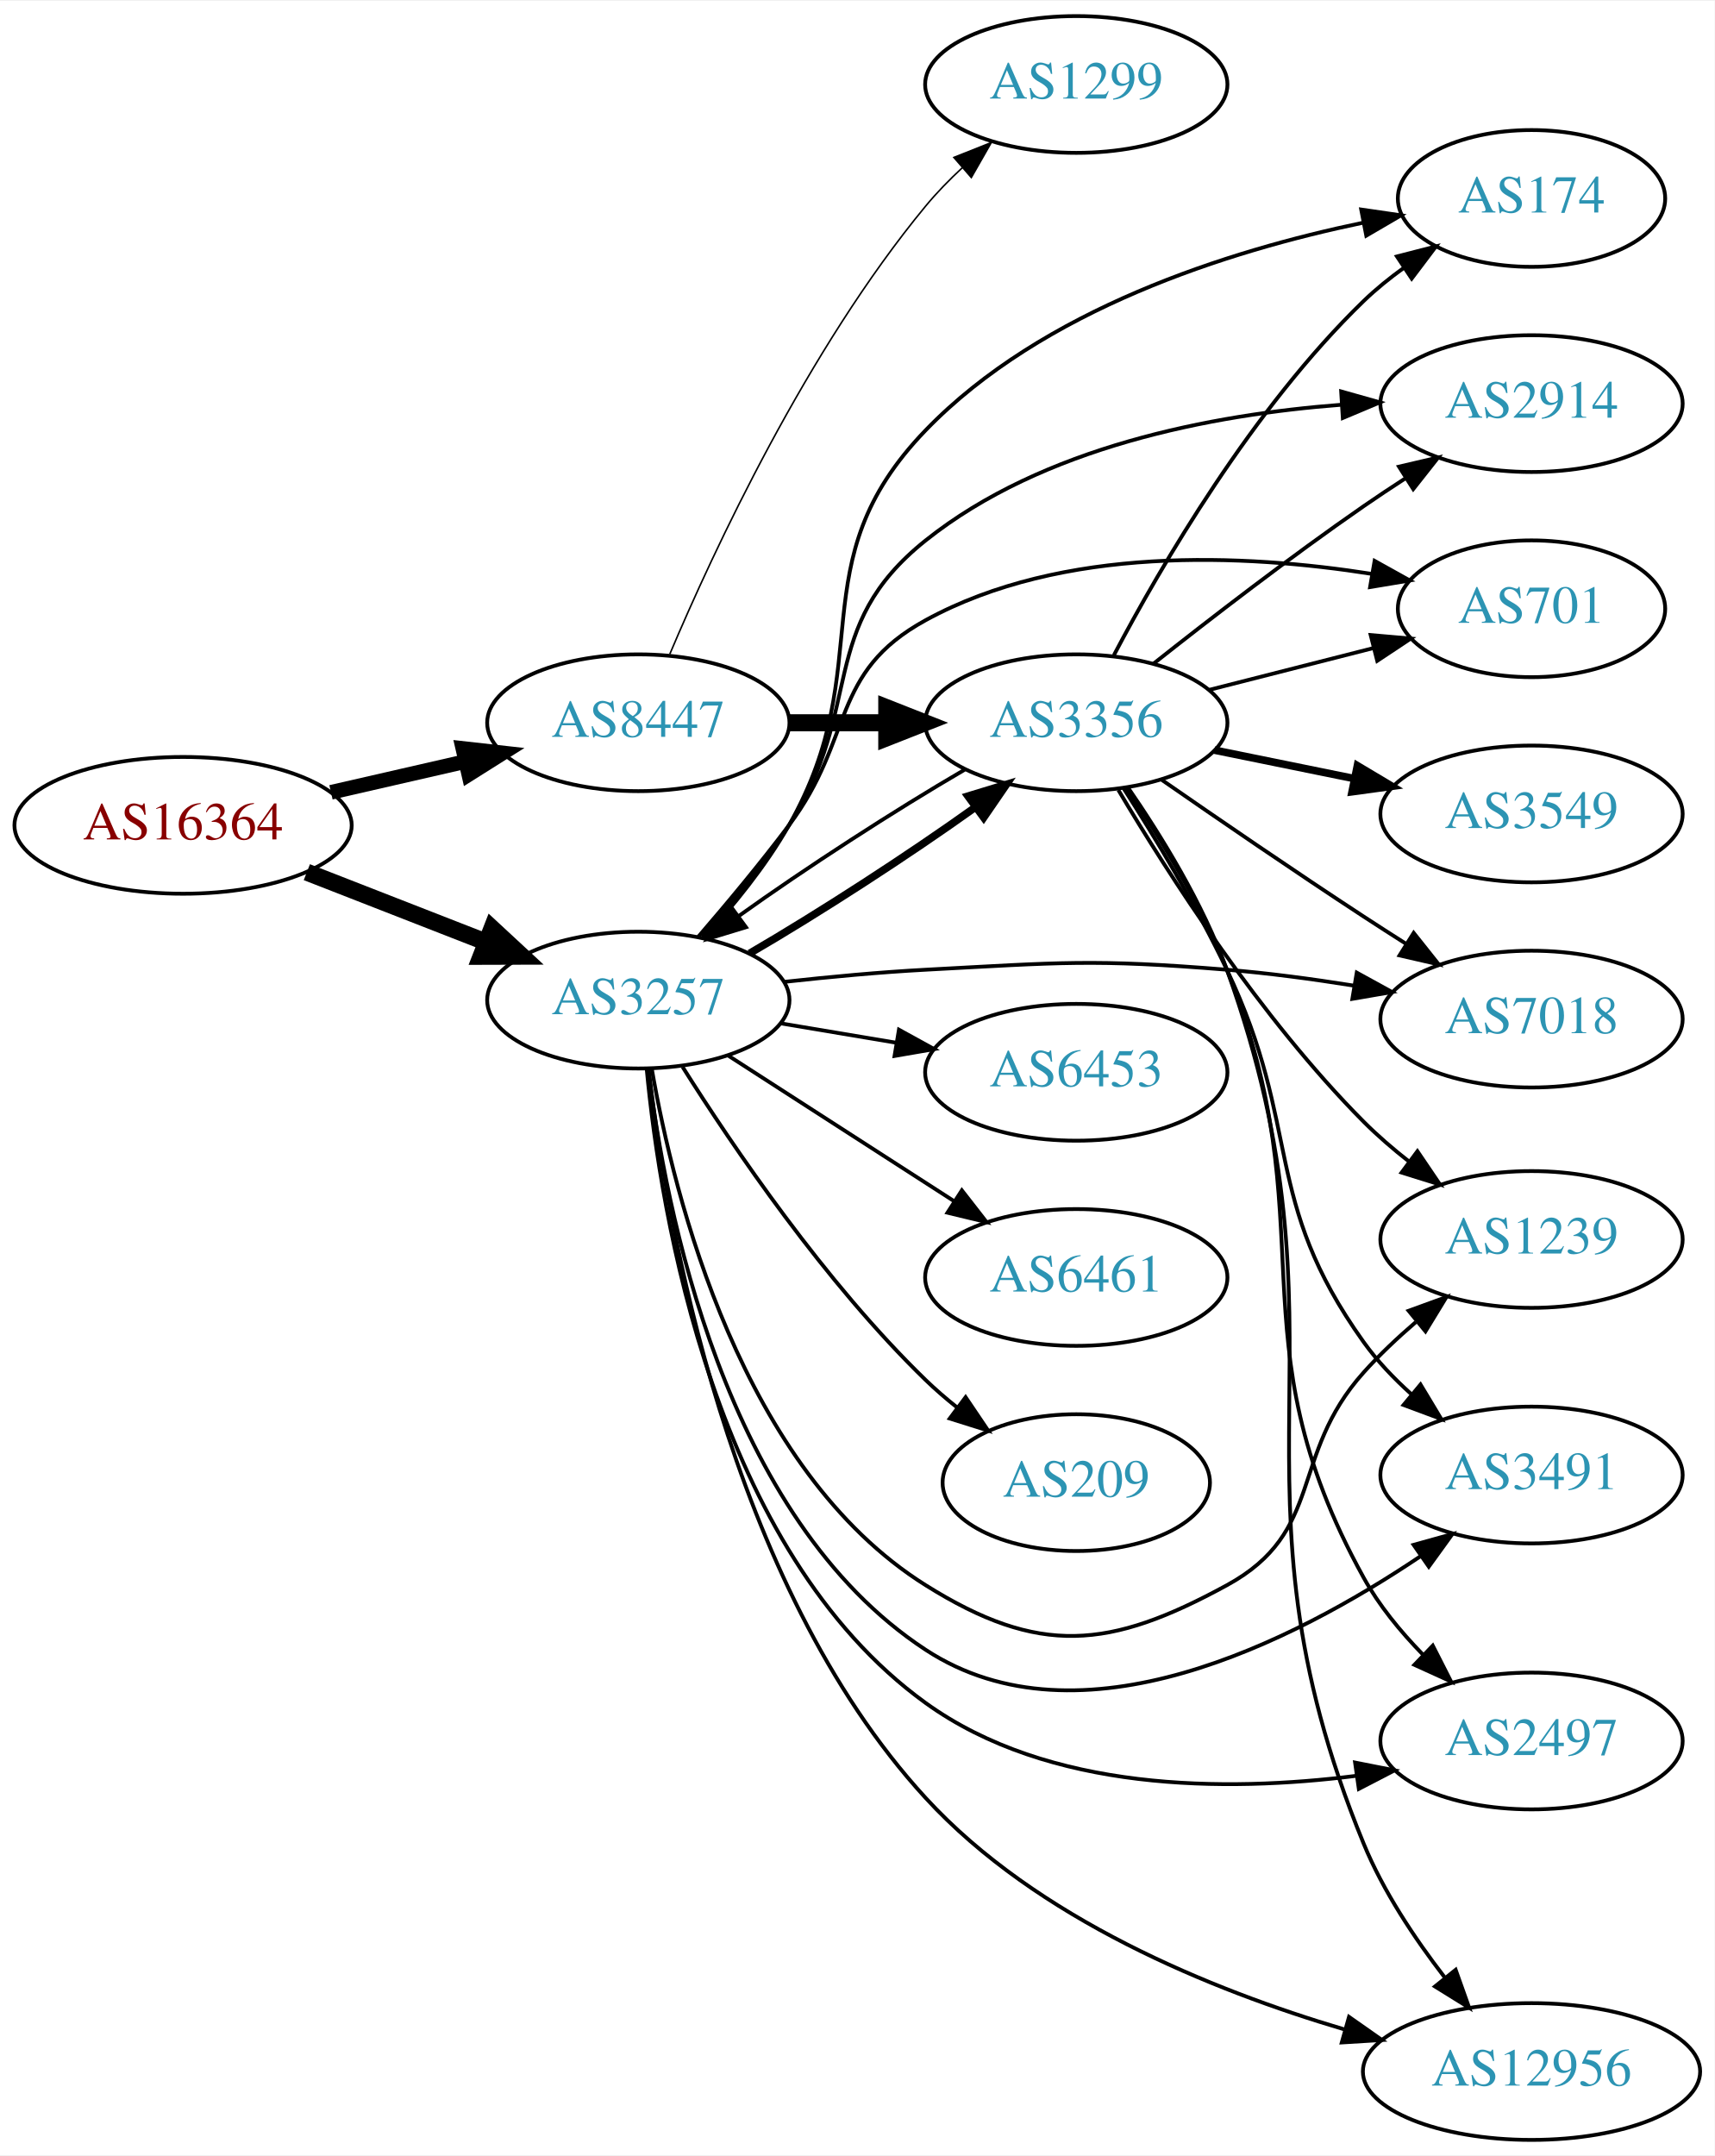
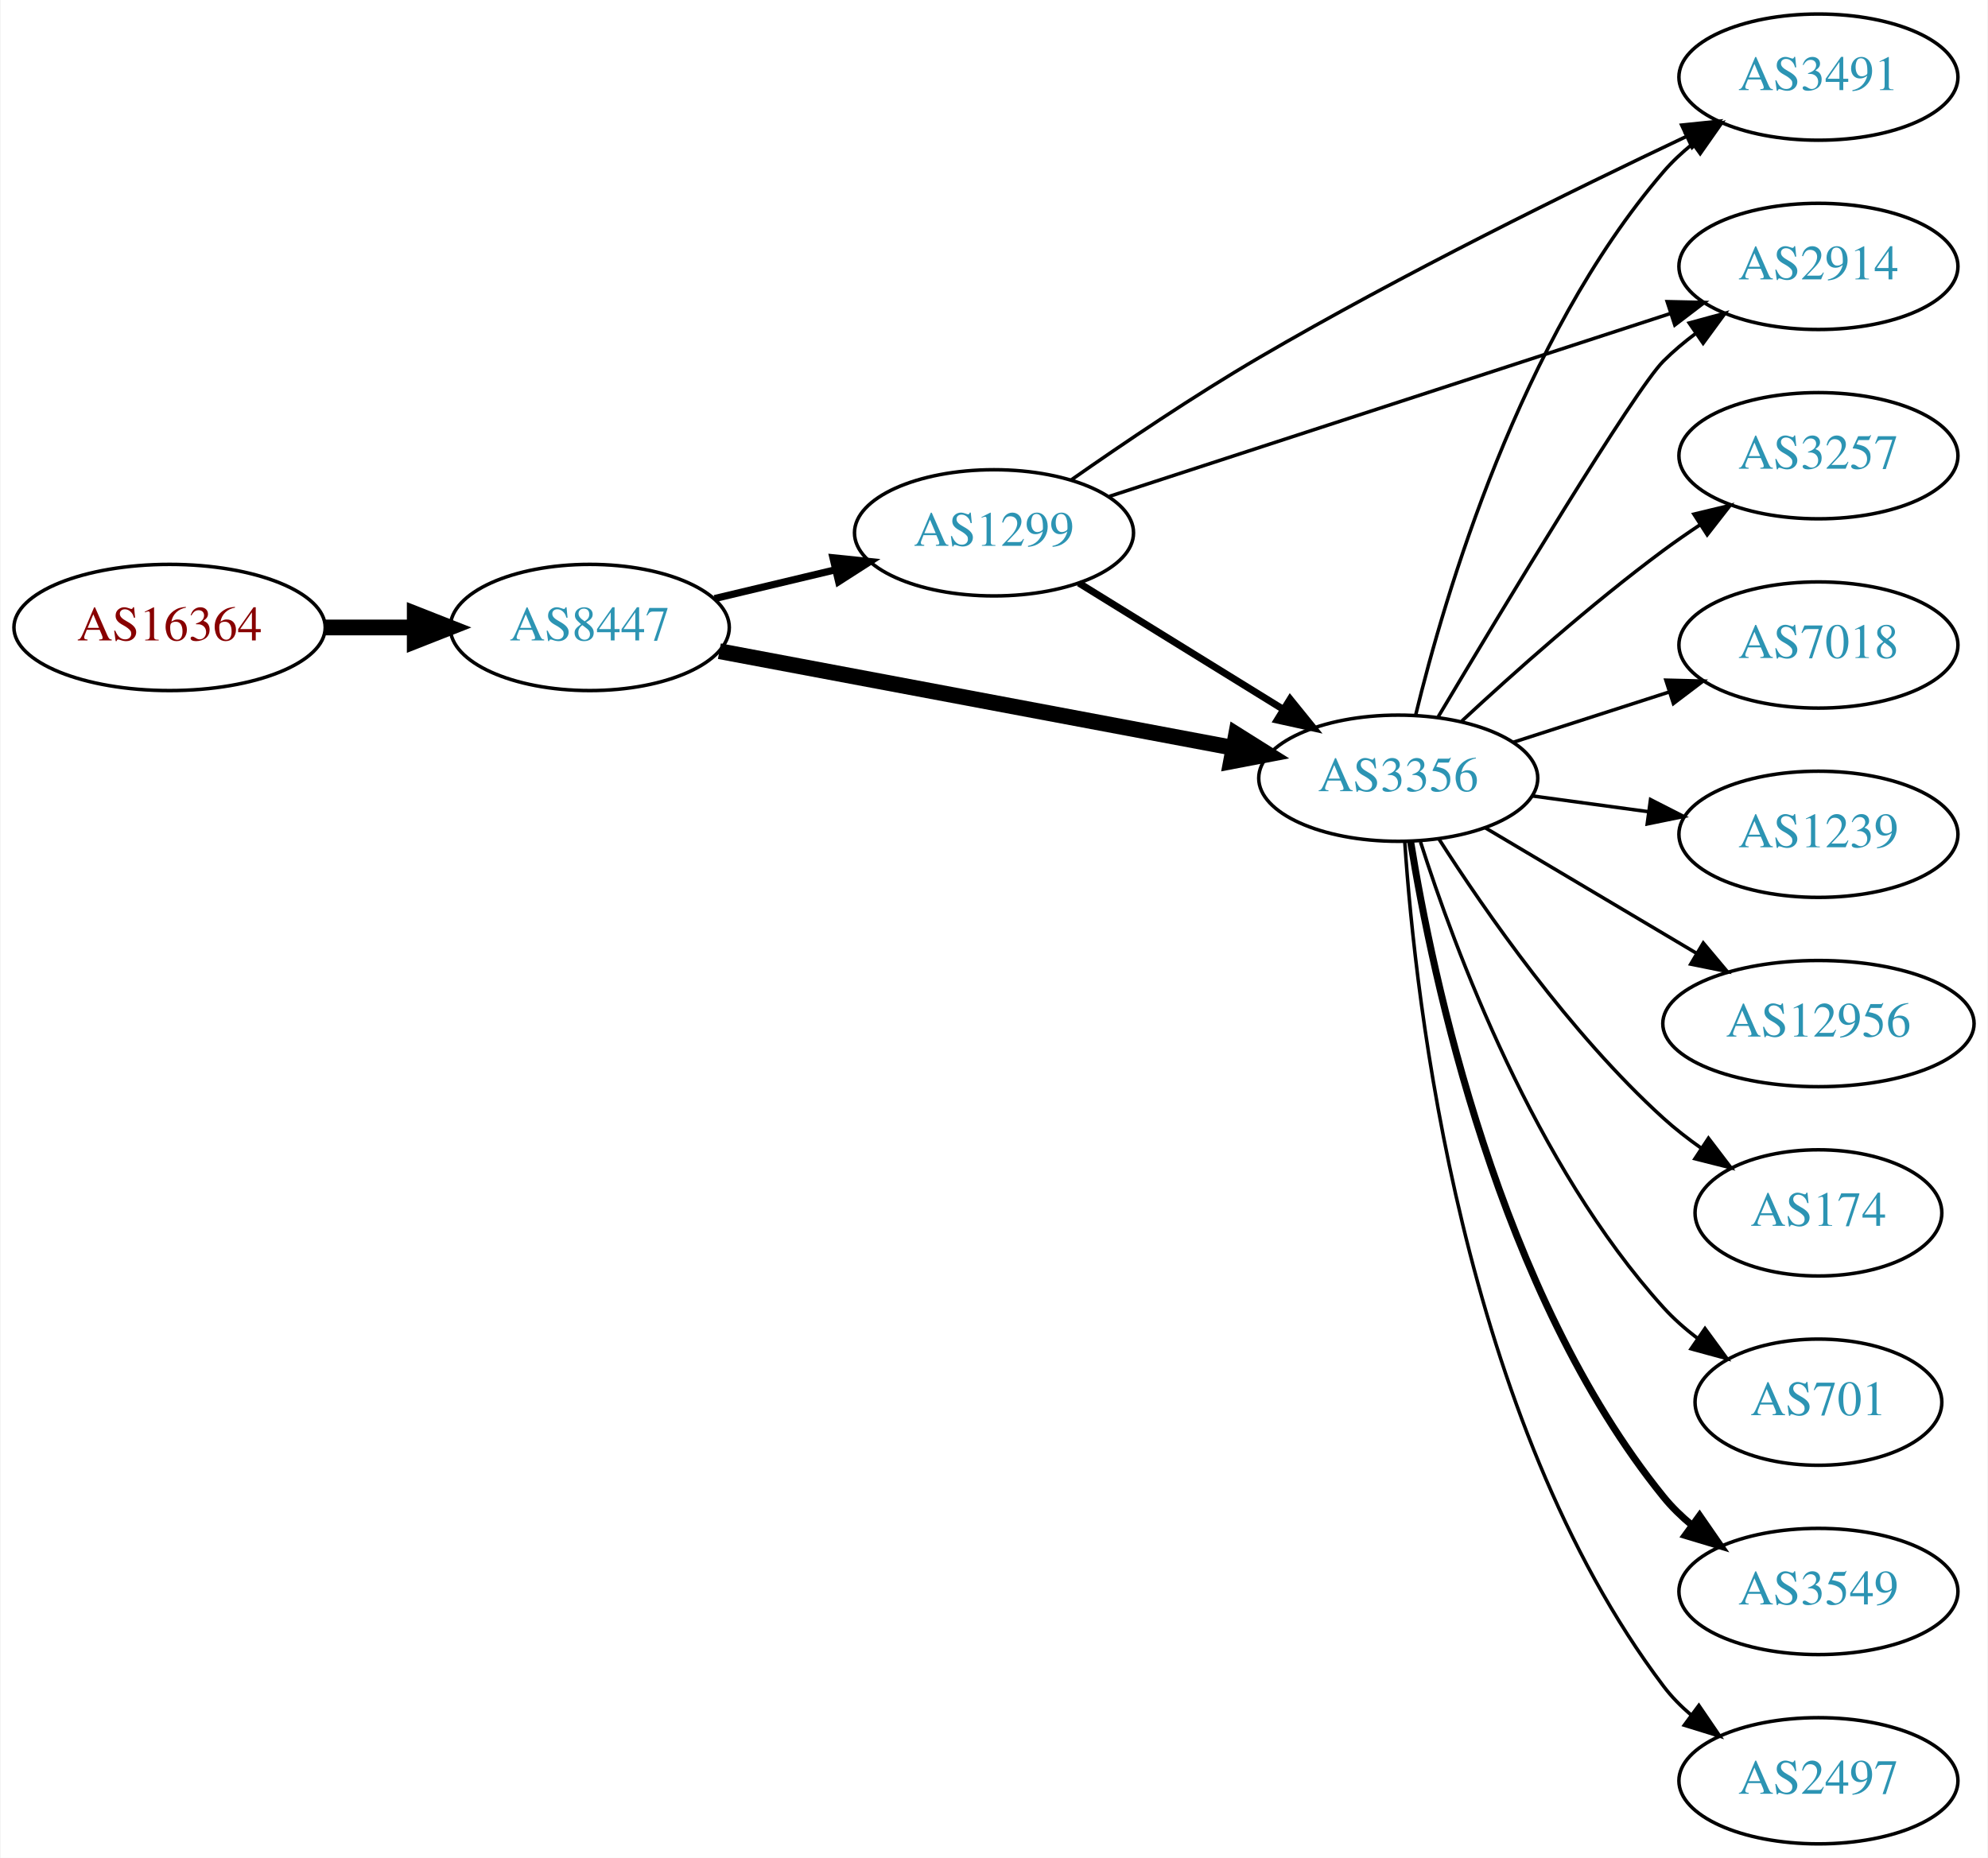
- <svg xmlns="http://www.w3.org/2000/svg" xmlns:xlink="http://www.w3.org/1999/xlink" width="451pt" height="567pt" viewBox="0.00 0.00 451.37 567.00">
-   <g id="graph0" class="graph" transform="scale(1 1) rotate(0) translate(4 563)">
-     <polygon fill="white" stroke="none" points="-4,4 -4,-563 447.37,-563 447.37,4 -4,4" />
+ <svg xmlns="http://www.w3.org/2000/svg" xmlns:xlink="http://www.w3.org/1999/xlink" width="567pt" height="530pt" viewBox="0.00 0.00 566.66 530.00">
+   <g id="graph0" class="graph" transform="scale(1 1) rotate(0) translate(4 526)">
+     <polygon fill="white" stroke="none" points="-4,4 -4,-526 562.663,-526 562.663,4 -4,4" />
    <g id="node1" class="node">
      <g id="a_node1">
        <a xlink:href="/asn/16364" xlink:title="AS16364 ~ Sony DADC Europe Limited [AT]">
-           <ellipse fill="#ffffff" stroke="black" cx="44.196" cy="-346" rx="44.393" ry="18" />
-           <text text-anchor="middle" x="44.196" y="-342.3" font-family="Times,serif" font-size="14.00" fill="#880000">AS16364</text>
+           <ellipse fill="#ffffff" stroke="black" cx="44.196" cy="-347" rx="44.393" ry="18" />
+           <text text-anchor="middle" x="44.196" y="-343.3" font-family="Times,serif" font-size="14.00" fill="#880000">AS16364</text>
        </a>
      </g>
    </g>
    <g id="node2" class="node">
      <g id="a_node2">
-         <a xlink:href="/asn/3257" xlink:title="AS3257 ~ GTT [DE]">
-           <ellipse fill="#ffffff" stroke="black" cx="164.039" cy="-300" rx="39.794" ry="18" />
-           <text text-anchor="middle" x="164.039" y="-296.3" font-family="Times,serif" font-size="14.00" fill="#2c94b3">AS3257</text>
+         <a xlink:href="/asn/8447" xlink:title="AS8447 ~ A1 Telekom Austria AG [AT]">
+           <ellipse fill="#ffffff" stroke="black" cx="164.039" cy="-347" rx="39.794" ry="18" />
+           <text text-anchor="middle" x="164.039" y="-343.3" font-family="Times,serif" font-size="14.00" fill="#2c94b3">AS8447</text>
        </a>
      </g>
    </g>
    <g id="edge1" class="edge">
-       <path fill="none" stroke="black" stroke-width="4.5" d="M76.776,-333.673C91.205,-328.04 108.444,-321.311 123.706,-315.354" />
-       <polygon fill="black" stroke="black" stroke-width="4.5" points="125.516,-318.874 133.399,-311.57 122.652,-311.538 125.516,-318.874" />
+       <path fill="none" stroke="black" stroke-width="4.5" d="M88.407,-347C96.72,-347 105.482,-347 113.965,-347" />
+       <polygon fill="black" stroke="black" stroke-width="4.5" points="114.123,-350.938 124.123,-347 114.123,-343.063 114.123,-350.938" />
    </g>
    <g id="node3" class="node">
      <g id="a_node3">
-         <a xlink:href="/asn/8447" xlink:title="AS8447 ~ A1 Telekom Austria AG [AT]">
-           <ellipse fill="#ffffff" stroke="black" cx="164.039" cy="-373" rx="39.794" ry="18" />
-           <text text-anchor="middle" x="164.039" y="-369.3" font-family="Times,serif" font-size="14.00" fill="#2c94b3">AS8447</text>
+         <a xlink:href="/asn/3356" xlink:title="AS3356 ~ Level 3 Parent, LLC [US]">
+           <ellipse fill="#ffffff" stroke="black" cx="394.625" cy="-304" rx="39.794" ry="18" />
+           <text text-anchor="middle" x="394.625" y="-300.3" font-family="Times,serif" font-size="14.00" fill="#2c94b3">AS3356</text>
        </a>
      </g>
    </g>
    <g id="edge2" class="edge">
-       <path fill="none" stroke="black" stroke-width="3.857" d="M83.131,-354.692C94.371,-357.267 106.784,-360.111 118.407,-362.774" />
-       <polygon fill="black" stroke="black" stroke-width="3.857" points="117.84,-366.235 128.369,-365.057 119.403,-359.412 117.84,-366.235" />
+       <path fill="none" stroke="black" stroke-width="4.5" d="M201.007,-340.234C240.582,-332.789 304.297,-320.804 347.514,-312.674" />
+       <polygon fill="black" stroke="black" stroke-width="4.5" points="348.39,-316.516 357.489,-310.798 346.934,-308.777 348.39,-316.516" />
    </g>
    <g id="node4" class="node">
      <g id="a_node4">
-         <a xlink:href="/asn/2914" xlink:title="AS2914 ~ NTT America, Inc. [US]">
-           <ellipse fill="#ffffff" stroke="black" cx="399.174" cy="-457" rx="39.794" ry="18" />
-           <text text-anchor="middle" x="399.174" y="-453.3" font-family="Times,serif" font-size="14.00" fill="#2c94b3">AS2914</text>
+         <a xlink:href="/asn/1299" xlink:title="AS1299 ~ Telia Carrier [EU]">
+           <ellipse fill="#ffffff" stroke="black" cx="279.332" cy="-374" rx="39.794" ry="18" />
+           <text text-anchor="middle" x="279.332" y="-370.3" font-family="Times,serif" font-size="14.00" fill="#2c94b3">AS1299</text>
        </a>
      </g>
    </g>
    <g id="edge3" class="edge">
-       <path fill="none" stroke="black" d="M180.803,-316.675C188.279,-325.078 197.011,-335.659 203.685,-346 223.735,-377.066 210.78,-397.943 239.685,-421 270.57,-445.636 315.081,-454.092 349.074,-456.698" />
-       <polygon fill="black" stroke="black" points="349.062,-460.204 359.259,-457.33 349.495,-453.217 349.062,-460.204" />
+       <path fill="none" stroke="black" stroke-width="2.045" d="M199.646,-355.248C210.517,-357.838 222.671,-360.735 234.114,-363.462" />
+       <polygon fill="black" stroke="black" stroke-width="2.045" points="233.397,-366.889 243.936,-365.803 235.02,-360.08 233.397,-366.889" />
    </g>
    <g id="node5" class="node">
      <g id="a_node5">
-         <a xlink:href="/asn/701" xlink:title="AS701 ~ UUNET [US]">
-           <ellipse fill="#ffffff" stroke="black" cx="399.174" cy="-403" rx="35.194" ry="18" />
-           <text text-anchor="middle" x="399.174" y="-399.3" font-family="Times,serif" font-size="14.00" fill="#2c94b3">AS701</text>
+         <a xlink:href="/asn/3549" xlink:title="AS3549 ~ Level 3 Parent, LLC [US]">
+           <ellipse fill="#ffffff" stroke="black" cx="514.467" cy="-72" rx="39.794" ry="18" />
+           <text text-anchor="middle" x="514.467" y="-68.3" font-family="Times,serif" font-size="14.00" fill="#2c94b3">AS3549</text>
        </a>
      </g>
    </g>
    <g id="edge4" class="edge">
-       <path fill="none" stroke="black" d="M179.814,-316.675C187.216,-325.252 196.176,-335.986 203.685,-346 220.989,-369.078 214.384,-386.149 239.685,-400 275.673,-419.7 323.493,-417.474 357.16,-412.177" />
-       <polygon fill="black" stroke="black" points="357.867,-415.607 367.126,-410.455 356.676,-408.709 357.867,-415.607" />
+       <path fill="none" stroke="black" stroke-width="2" d="M398.162,-285.885C404.327,-247.583 423.194,-157.135 470.271,-99 472.636,-96.079 475.407,-93.384 478.383,-90.92" />
+       <polygon fill="black" stroke="black" stroke-width="2" points="480.574,-93.654 486.603,-84.941 476.457,-87.993 480.574,-93.654" />
    </g>
    <g id="node6" class="node">
      <g id="a_node6">
-         <a xlink:href="/asn/7018" xlink:title="AS7018 ~ AT&amp;T Services, Inc. [US]">
-           <ellipse fill="#ffffff" stroke="black" cx="399.174" cy="-295" rx="39.794" ry="18" />
-           <text text-anchor="middle" x="399.174" y="-291.3" font-family="Times,serif" font-size="14.00" fill="#2c94b3">AS7018</text>
+         <a xlink:href="/asn/2914" xlink:title="AS2914 ~ NTT America, Inc. [US]">
+           <ellipse fill="#ffffff" stroke="black" cx="514.467" cy="-450" rx="39.794" ry="18" />
+           <text text-anchor="middle" x="514.467" y="-446.3" font-family="Times,serif" font-size="14.00" fill="#2c94b3">AS2914</text>
        </a>
      </g>
    </g>
    <g id="edge5" class="edge">
-       <path fill="none" stroke="black" d="M202.567,-304.813C214.42,-306.121 227.581,-307.353 239.685,-308 274.876,-309.88 283.853,-310.864 318.978,-308 329.818,-307.116 341.41,-305.563 352.288,-303.83" />
-       <polygon fill="black" stroke="black" points="353.165,-307.232 362.45,-302.13 352.01,-300.328 353.165,-307.232" />
+       <path fill="none" stroke="black" d="M406.024,-321.528C424.534,-352.58 462.03,-414.772 470.271,-423 473.078,-425.802 476.226,-428.451 479.511,-430.914" />
+       <polygon fill="black" stroke="black" points="477.616,-433.859 487.84,-436.637 481.58,-428.089 477.616,-433.859" />
    </g>
    <g id="node7" class="node">
      <g id="a_node7">
-         <a xlink:href="/asn/1239" xlink:title="AS1239 ~ Sprint [US]">
-           <ellipse fill="#ffffff" stroke="black" cx="399.174" cy="-237" rx="39.794" ry="18" />
-           <text text-anchor="middle" x="399.174" y="-233.3" font-family="Times,serif" font-size="14.00" fill="#2c94b3">AS1239</text>
+         <a xlink:href="/asn/2497" xlink:title="AS2497 ~ Internet Initiative Japan Inc. [JP]">
+           <ellipse fill="#ffffff" stroke="black" cx="514.467" cy="-18" rx="39.794" ry="18" />
+           <text text-anchor="middle" x="514.467" y="-14.3" font-family="Times,serif" font-size="14.00" fill="#2c94b3">AS2497</text>
        </a>
      </g>
    </g>
    <g id="edge6" class="edge">
-       <path fill="none" stroke="black" d="M167.593,-281.88C173.433,-248.142 191.218,-176.368 239.685,-146 269.549,-127.289 288.046,-129.113 318.978,-146 344.948,-160.178 335.234,-179.963 354.978,-202 359.104,-206.605 363.87,-211.097 368.698,-215.245" />
-       <polygon fill="black" stroke="black" points="366.822,-218.232 376.778,-221.858 371.256,-212.816 366.822,-218.232" />
+       <path fill="none" stroke="black" d="M396.496,-285.715C399.511,-240.426 412.774,-121.205 470.271,-45 472.535,-42 475.238,-39.251 478.171,-36.754" />
+       <polygon fill="black" stroke="black" points="480.365,-39.484 486.332,-30.729 476.208,-33.853 480.365,-39.484" />
    </g>
    <g id="node8" class="node">
      <g id="a_node8">
-         <a xlink:href="/asn/6461" xlink:title="AS6461 ~ Zayo Bandwidth [US]">
-           <ellipse fill="#ffffff" stroke="black" cx="279.332" cy="-227" rx="39.794" ry="18" />
-           <text text-anchor="middle" x="279.332" y="-223.3" font-family="Times,serif" font-size="14.00" fill="#2c94b3">AS6461</text>
+         <a xlink:href="/asn/3257" xlink:title="AS3257 ~ GTT [DE]">
+           <ellipse fill="#ffffff" stroke="black" cx="514.467" cy="-396" rx="39.794" ry="18" />
+           <text text-anchor="middle" x="514.467" y="-392.3" font-family="Times,serif" font-size="14.00" fill="#2c94b3">AS3257</text>
        </a>
      </g>
    </g>
    <g id="edge7" class="edge">
-       <path fill="none" stroke="black" d="M187.693,-285.403C204.751,-274.411 228.335,-259.215 247.17,-247.079" />
-       <polygon fill="black" stroke="black" points="249.206,-249.931 255.717,-241.572 245.415,-244.046 249.206,-249.931" />
+       <path fill="none" stroke="black" d="M412.767,-320.312C427.49,-333.979 449.558,-353.658 470.271,-369 473.629,-371.487 477.219,-373.976 480.841,-376.381" />
+       <polygon fill="black" stroke="black" points="478.953,-379.329 489.255,-381.801 482.744,-373.444 478.953,-379.329" />
    </g>
    <g id="node9" class="node">
      <g id="a_node9">
-         <a xlink:href="/asn/6453" xlink:title="AS6453 ~ TATA COMMUNICATIONS (AMERICA) INC [US]">
-           <ellipse fill="#ffffff" stroke="black" cx="279.332" cy="-281" rx="39.794" ry="18" />
-           <text text-anchor="middle" x="279.332" y="-277.3" font-family="Times,serif" font-size="14.00" fill="#2c94b3">AS6453</text>
+         <a xlink:href="/asn/7018" xlink:title="AS7018 ~ AT&amp;T Services, Inc. [US]">
+           <ellipse fill="#ffffff" stroke="black" cx="514.467" cy="-342" rx="39.794" ry="18" />
+           <text text-anchor="middle" x="514.467" y="-338.3" font-family="Times,serif" font-size="14.00" fill="#2c94b3">AS7018</text>
        </a>
      </g>
    </g>
    <g id="edge8" class="edge">
-       <path fill="none" stroke="black" d="M201.509,-293.884C211.212,-292.256 221.823,-290.477 231.978,-288.774" />
-       <polygon fill="black" stroke="black" points="232.646,-292.211 241.93,-287.105 231.489,-285.307 232.646,-292.211" />
+       <path fill="none" stroke="black" d="M427.514,-314.283C441.139,-318.677 457.224,-323.864 471.774,-328.555" />
+       <polygon fill="black" stroke="black" points="470.96,-331.97 481.552,-331.708 473.109,-325.308 470.96,-331.97" />
    </g>
    <g id="node10" class="node">
      <g id="a_node10">
-         <a xlink:href="/asn/3491" xlink:title="AS3491 ~ PCCW Global, Inc. [US]">
-           <ellipse fill="#ffffff" stroke="black" cx="399.174" cy="-175" rx="39.794" ry="18" />
-           <text text-anchor="middle" x="399.174" y="-171.3" font-family="Times,serif" font-size="14.00" fill="#2c94b3">AS3491</text>
+         <a xlink:href="/asn/1239" xlink:title="AS1239 ~ Sprint [US]">
+           <ellipse fill="#ffffff" stroke="black" cx="514.467" cy="-288" rx="39.794" ry="18" />
+           <text text-anchor="middle" x="514.467" y="-284.3" font-family="Times,serif" font-size="14.00" fill="#2c94b3">AS1239</text>
        </a>
      </g>
    </g>
    <g id="edge9" class="edge">
-       <path fill="none" stroke="black" d="M166.664,-281.954C171.028,-245.537 186.564,-163.773 239.685,-129 280.285,-102.423 336.534,-131.146 369.955,-153.63" />
-       <polygon fill="black" stroke="black" points="368.133,-156.626 378.341,-159.464 372.131,-150.88 368.133,-156.626" />
+       <path fill="none" stroke="black" d="M432.911,-298.938C443.442,-297.508 455.045,-295.932 466.085,-294.433" />
+       <polygon fill="black" stroke="black" points="466.581,-297.898 476.019,-293.084 465.639,-290.962 466.581,-297.898" />
    </g>
    <g id="node11" class="node">
      <g id="a_node11">
-         <a xlink:href="/asn/2497" xlink:title="AS2497 ~ Internet Initiative Japan Inc. [JP]">
-           <ellipse fill="#ffffff" stroke="black" cx="399.174" cy="-105" rx="39.794" ry="18" />
-           <text text-anchor="middle" x="399.174" y="-101.3" font-family="Times,serif" font-size="14.00" fill="#2c94b3">AS2497</text>
+         <a xlink:href="/asn/3491" xlink:title="AS3491 ~ PCCW Global, Inc. [US]">
+           <ellipse fill="#ffffff" stroke="black" cx="514.467" cy="-504" rx="39.794" ry="18" />
+           <text text-anchor="middle" x="514.467" y="-500.3" font-family="Times,serif" font-size="14.00" fill="#2c94b3">AS3491</text>
        </a>
      </g>
    </g>
    <g id="edge10" class="edge">
-       <path fill="none" stroke="black" d="M166.234,-281.994C169.835,-243.853 184.079,-155.131 239.685,-115 272.101,-91.605 318.642,-91.504 352.907,-95.815" />
-       <polygon fill="black" stroke="black" points="352.723,-99.324 363.118,-97.273 353.713,-92.394 352.723,-99.324" />
+       <path fill="none" stroke="black" d="M399.614,-322.099C407.819,-355.868 429.344,-429.36 470.271,-477 472.72,-479.851 475.547,-482.5 478.558,-484.934" />
+       <polygon fill="black" stroke="black" points="476.663,-487.882 486.827,-490.872 480.746,-482.196 476.663,-487.882" />
    </g>
    <g id="node12" class="node">
      <g id="a_node12">
-         <a xlink:href="/asn/3356" xlink:title="AS3356 ~ Level 3 Parent, LLC [US]">
-           <ellipse fill="#ffffff" stroke="black" cx="279.332" cy="-373" rx="39.794" ry="18" />
-           <text text-anchor="middle" x="279.332" y="-369.3" font-family="Times,serif" font-size="14.00" fill="#2c94b3">AS3356</text>
+         <a xlink:href="/asn/12956" xlink:title="AS12956 ~ TELXIUS [ES]">
+           <ellipse fill="#ffffff" stroke="black" cx="514.467" cy="-234" rx="44.393" ry="18" />
+           <text text-anchor="middle" x="514.467" y="-230.3" font-family="Times,serif" font-size="14.00" fill="#2c94b3">AS12956</text>
        </a>
      </g>
    </g>
    <g id="edge11" class="edge">
-       <path fill="none" stroke="black" stroke-width="2" d="M193.335,-312.299C211.584,-322.911 235.122,-338.139 252.799,-350.8" />
-       <polygon fill="black" stroke="black" stroke-width="2" points="250.822,-353.69 260.957,-356.777 254.959,-348.044 250.822,-353.69" />
+       <path fill="none" stroke="black" d="M419.472,-289.834C436.773,-279.557 460.419,-265.511 479.665,-254.079" />
+       <polygon fill="black" stroke="black" points="481.625,-256.986 488.435,-248.869 478.05,-250.967 481.625,-256.986" />
    </g>
    <g id="node13" class="node">
      <g id="a_node13">
-         <a xlink:href="/asn/12956" xlink:title="AS12956 ~ TELXIUS [ES]">
-           <ellipse fill="#ffffff" stroke="black" cx="399.174" cy="-18" rx="44.393" ry="18" />
-           <text text-anchor="middle" x="399.174" y="-14.3" font-family="Times,serif" font-size="14.00" fill="#2c94b3">AS12956</text>
+         <a xlink:href="/asn/174" xlink:title="AS174 ~ Cogent Communications [US]">
+           <ellipse fill="#ffffff" stroke="black" cx="514.467" cy="-180" rx="35.194" ry="18" />
+           <text text-anchor="middle" x="514.467" y="-176.3" font-family="Times,serif" font-size="14.00" fill="#2c94b3">AS174</text>
        </a>
      </g>
    </g>
    <g id="edge12" class="edge">
-       <path fill="none" stroke="black" d="M166.746,-281.837C171.384,-242.148 187.598,-146.708 239.685,-90 268.898,-58.195 314.879,-39.463 349.807,-29.12" />
-       <polygon fill="black" stroke="black" points="351.128,-32.383 359.8,-26.297 349.225,-25.647 351.128,-32.383" />
+       <path fill="none" stroke="black" d="M406.179,-286.732C419.377,-266.083 443.516,-231.272 470.271,-207 473.603,-203.977 477.317,-201.089 481.129,-198.402" />
+       <polygon fill="black" stroke="black" points="483.101,-201.294 489.522,-192.866 479.247,-195.451 483.101,-201.294" />
    </g>
    <g id="node14" class="node">
      <g id="a_node14">
-         <a xlink:href="/asn/174" xlink:title="AS174 ~ Cogent Communications [US]">
-           <ellipse fill="#ffffff" stroke="black" cx="399.174" cy="-511" rx="35.194" ry="18" />
-           <text text-anchor="middle" x="399.174" y="-507.3" font-family="Times,serif" font-size="14.00" fill="#2c94b3">AS174</text>
+         <a xlink:href="/asn/701" xlink:title="AS701 ~ UUNET [US]">
+           <ellipse fill="#ffffff" stroke="black" cx="514.467" cy="-126" rx="35.194" ry="18" />
+           <text text-anchor="middle" x="514.467" y="-122.3" font-family="Times,serif" font-size="14.00" fill="#2c94b3">AS701</text>
        </a>
      </g>
    </g>
    <g id="edge13" class="edge">
-       <path fill="none" stroke="black" d="M181.328,-316.357C188.927,-324.685 197.612,-335.294 203.685,-346 227.819,-388.545 205.694,-414.827 239.685,-450 270.361,-481.742 319.366,-497.22 354.768,-504.601" />
-       <polygon fill="black" stroke="black" points="354.339,-508.083 364.824,-506.558 355.676,-501.212 354.339,-508.083" />
-     </g>
-     <g id="node15" class="node">
-       <g id="a_node15">
-         <a xlink:href="/asn/209" xlink:title="AS209 ~ CenturyLink Communications, LLC [US]">
-           <ellipse fill="#ffffff" stroke="black" cx="279.332" cy="-173" rx="35.194" ry="18" />
-           <text text-anchor="middle" x="279.332" y="-169.3" font-family="Times,serif" font-size="14.00" fill="#2c94b3">AS209</text>
-         </a>
-       </g>
+       <path fill="none" stroke="black" d="M400.972,-285.84C410.659,-255.427 433.574,-193.544 470.271,-153 473.142,-149.828 476.47,-146.891 479.981,-144.213" />
+       <polygon fill="black" stroke="black" points="482.113,-146.994 488.372,-138.446 478.148,-141.225 482.113,-146.994" />
    </g>
    <g id="edge14" class="edge">
-       <path fill="none" stroke="black" d="M175.697,-282.404C188.997,-261.318 213.237,-225.63 239.685,-200 242.231,-197.533 245.021,-195.128 247.901,-192.834" />
-       <polygon fill="black" stroke="black" points="250.196,-195.489 256.124,-186.707 246.014,-189.876 250.196,-195.489" />
-     </g>
-     <g id="edge25" class="edge">
-       <path fill="none" stroke="black" stroke-width="4.5" d="M203.711,-373C211.914,-373 220.678,-373 229.21,-373" />
-       <polygon fill="black" stroke="black" stroke-width="4.5" points="229.449,-376.938 239.449,-373 229.449,-369.063 229.449,-376.938" />
-     </g>
-     <g id="node17" class="node">
-       <g id="a_node17">
-         <a xlink:href="/asn/1299" xlink:title="AS1299 ~ Telia Carrier [EU]">
-           <ellipse fill="#ffffff" stroke="black" cx="279.332" cy="-541" rx="39.794" ry="18" />
-           <text text-anchor="middle" x="279.332" y="-537.3" font-family="Times,serif" font-size="14.00" fill="#2c94b3">AS1299</text>
-         </a>
-       </g>
-     </g>
-     <g id="edge26" class="edge">
-       <path fill="none" stroke="black" stroke-width="0.409" d="M172.317,-391.049C183.904,-418.415 208.46,-471.212 239.685,-509 242.572,-512.494 245.882,-515.889 249.324,-519.082" />
-       <polygon fill="black" stroke="black" stroke-width="0.409" points="247.11,-521.795 256.956,-525.708 251.699,-516.509 247.11,-521.795" />
-     </g>
-     <g id="edge19" class="edge">
-       <path fill="none" stroke="black" d="M249.928,-360.639C231.632,-349.994 208.055,-334.733 190.392,-322.072" />
-       <polygon fill="black" stroke="black" points="192.379,-319.189 182.245,-316.096 188.239,-324.833 192.379,-319.189" />
-     </g>
-     <g id="edge17" class="edge">
-       <path fill="none" stroke="black" d="M299.607,-388.511C314.466,-400.273 335.671,-416.638 354.978,-430 358.496,-432.435 362.227,-434.913 365.964,-437.332" />
-       <polygon fill="black" stroke="black" points="364.284,-440.411 374.601,-442.82 368.038,-434.503 364.284,-440.411" />
-     </g>
-     <g id="edge23" class="edge">
-       <path fill="none" stroke="black" d="M314.417,-381.677C327.872,-385.103 343.444,-389.067 357.483,-392.641" />
-       <polygon fill="black" stroke="black" points="356.829,-396.086 367.383,-395.161 358.556,-389.302 356.829,-396.086" />
+       <path fill="none" stroke="black" stroke-width="2" d="M303.532,-359.666C320.333,-349.285 343.25,-335.125 361.766,-323.685" />
+       <polygon fill="black" stroke="black" stroke-width="2" points="363.788,-326.549 370.456,-318.315 360.109,-320.594 363.788,-326.549" />
    </g>
    <g id="edge16" class="edge">
-       <path fill="none" stroke="black" d="M301.735,-358.037C316.574,-347.746 336.849,-333.852 354.978,-322 358.559,-319.659 362.329,-317.239 366.089,-314.852" />
-       <polygon fill="black" stroke="black" points="368.151,-317.69 374.749,-309.4 364.422,-311.766 368.151,-317.69" />
-     </g>
-     <g id="edge18" class="edge">
-       <path fill="none" stroke="black" d="M290.401,-355.31C303.47,-333.29 327.836,-295.263 354.978,-268 358.629,-264.333 362.753,-260.785 366.967,-257.48" />
-       <polygon fill="black" stroke="black" points="369.138,-260.227 375.081,-251.457 364.966,-254.607 369.138,-260.227" />
-     </g>
-     <g id="edge24" class="edge">
-       <path fill="none" stroke="black" d="M291.731,-355.825C299.952,-342.991 310.966,-324.833 318.978,-308 338.92,-266.102 327.982,-247.74 354.978,-210 358.504,-205.071 362.898,-200.455 367.523,-196.295" />
-       <polygon fill="black" stroke="black" points="369.951,-198.828 375.411,-189.748 365.481,-193.441 369.951,-198.828" />
-     </g>
-     <g id="edge21" class="edge">
-       <path fill="none" stroke="black" d="M292.576,-355.846C301.103,-343.17 312.131,-325.199 318.978,-308 345.937,-240.28 319.746,-211.808 354.978,-148 359.006,-140.705 364.643,-133.829 370.519,-127.805" />
-       <polygon fill="black" stroke="black" points="373.179,-130.104 377.985,-120.662 368.34,-125.046 373.179,-130.104" />
-     </g>
-     <g id="edge22" class="edge">
-       <path fill="none" stroke="black" d="M292.922,-355.977C301.617,-343.365 312.703,-325.415 318.978,-308 354.052,-210.659 315.677,-173.712 354.978,-78 360.12,-65.477 368.357,-53.089 376.266,-42.85" />
-       <polygon fill="black" stroke="black" points="379.205,-44.78 382.757,-34.799 373.756,-40.387 379.205,-44.78" />
-     </g>
-     <g id="edge20" class="edge">
-       <path fill="none" stroke="black" d="M289.248,-390.82C301.61,-414.251 325.765,-455.747 354.978,-484 358.212,-487.128 361.867,-490.079 365.647,-492.8" />
-       <polygon fill="black" stroke="black" points="363.746,-495.739 374.009,-498.368 367.626,-489.912 363.746,-495.739" />
-     </g>
-     <g id="node16" class="node">
-       <g id="a_node16">
-         <a xlink:href="/asn/3549" xlink:title="AS3549 ~ Level 3 Parent, LLC [US]">
-           <ellipse fill="#ffffff" stroke="black" cx="399.174" cy="-349" rx="39.794" ry="18" />
-           <text text-anchor="middle" x="399.174" y="-345.3" font-family="Times,serif" font-size="14.00" fill="#2c94b3">AS3549</text>
-         </a>
-       </g>
+       <path fill="none" stroke="black" d="M312.259,-384.408C353.852,-397.967 426.639,-421.695 472.328,-436.589" />
+       <polygon fill="black" stroke="black" points="471.333,-439.946 481.925,-439.718 473.502,-433.29 471.333,-439.946" />
    </g>
    <g id="edge15" class="edge">
-       <path fill="none" stroke="black" stroke-width="2" d="M315.688,-365.799C327.235,-363.448 340.227,-360.802 352.425,-358.317" />
-       <polygon fill="black" stroke="black" stroke-width="2" points="353.335,-361.704 362.435,-356.279 351.938,-354.845 353.335,-361.704" />
+       <path fill="none" stroke="black" d="M301.444,-389.154C316.154,-399.459 336.393,-413.14 354.978,-424 395.669,-447.777 444.293,-471.691 476.857,-487.096" />
+       <polygon fill="black" stroke="black" points="475.469,-490.311 486.008,-491.401 478.449,-483.977 475.469,-490.311" />
    </g>
  </g>
</svg>
